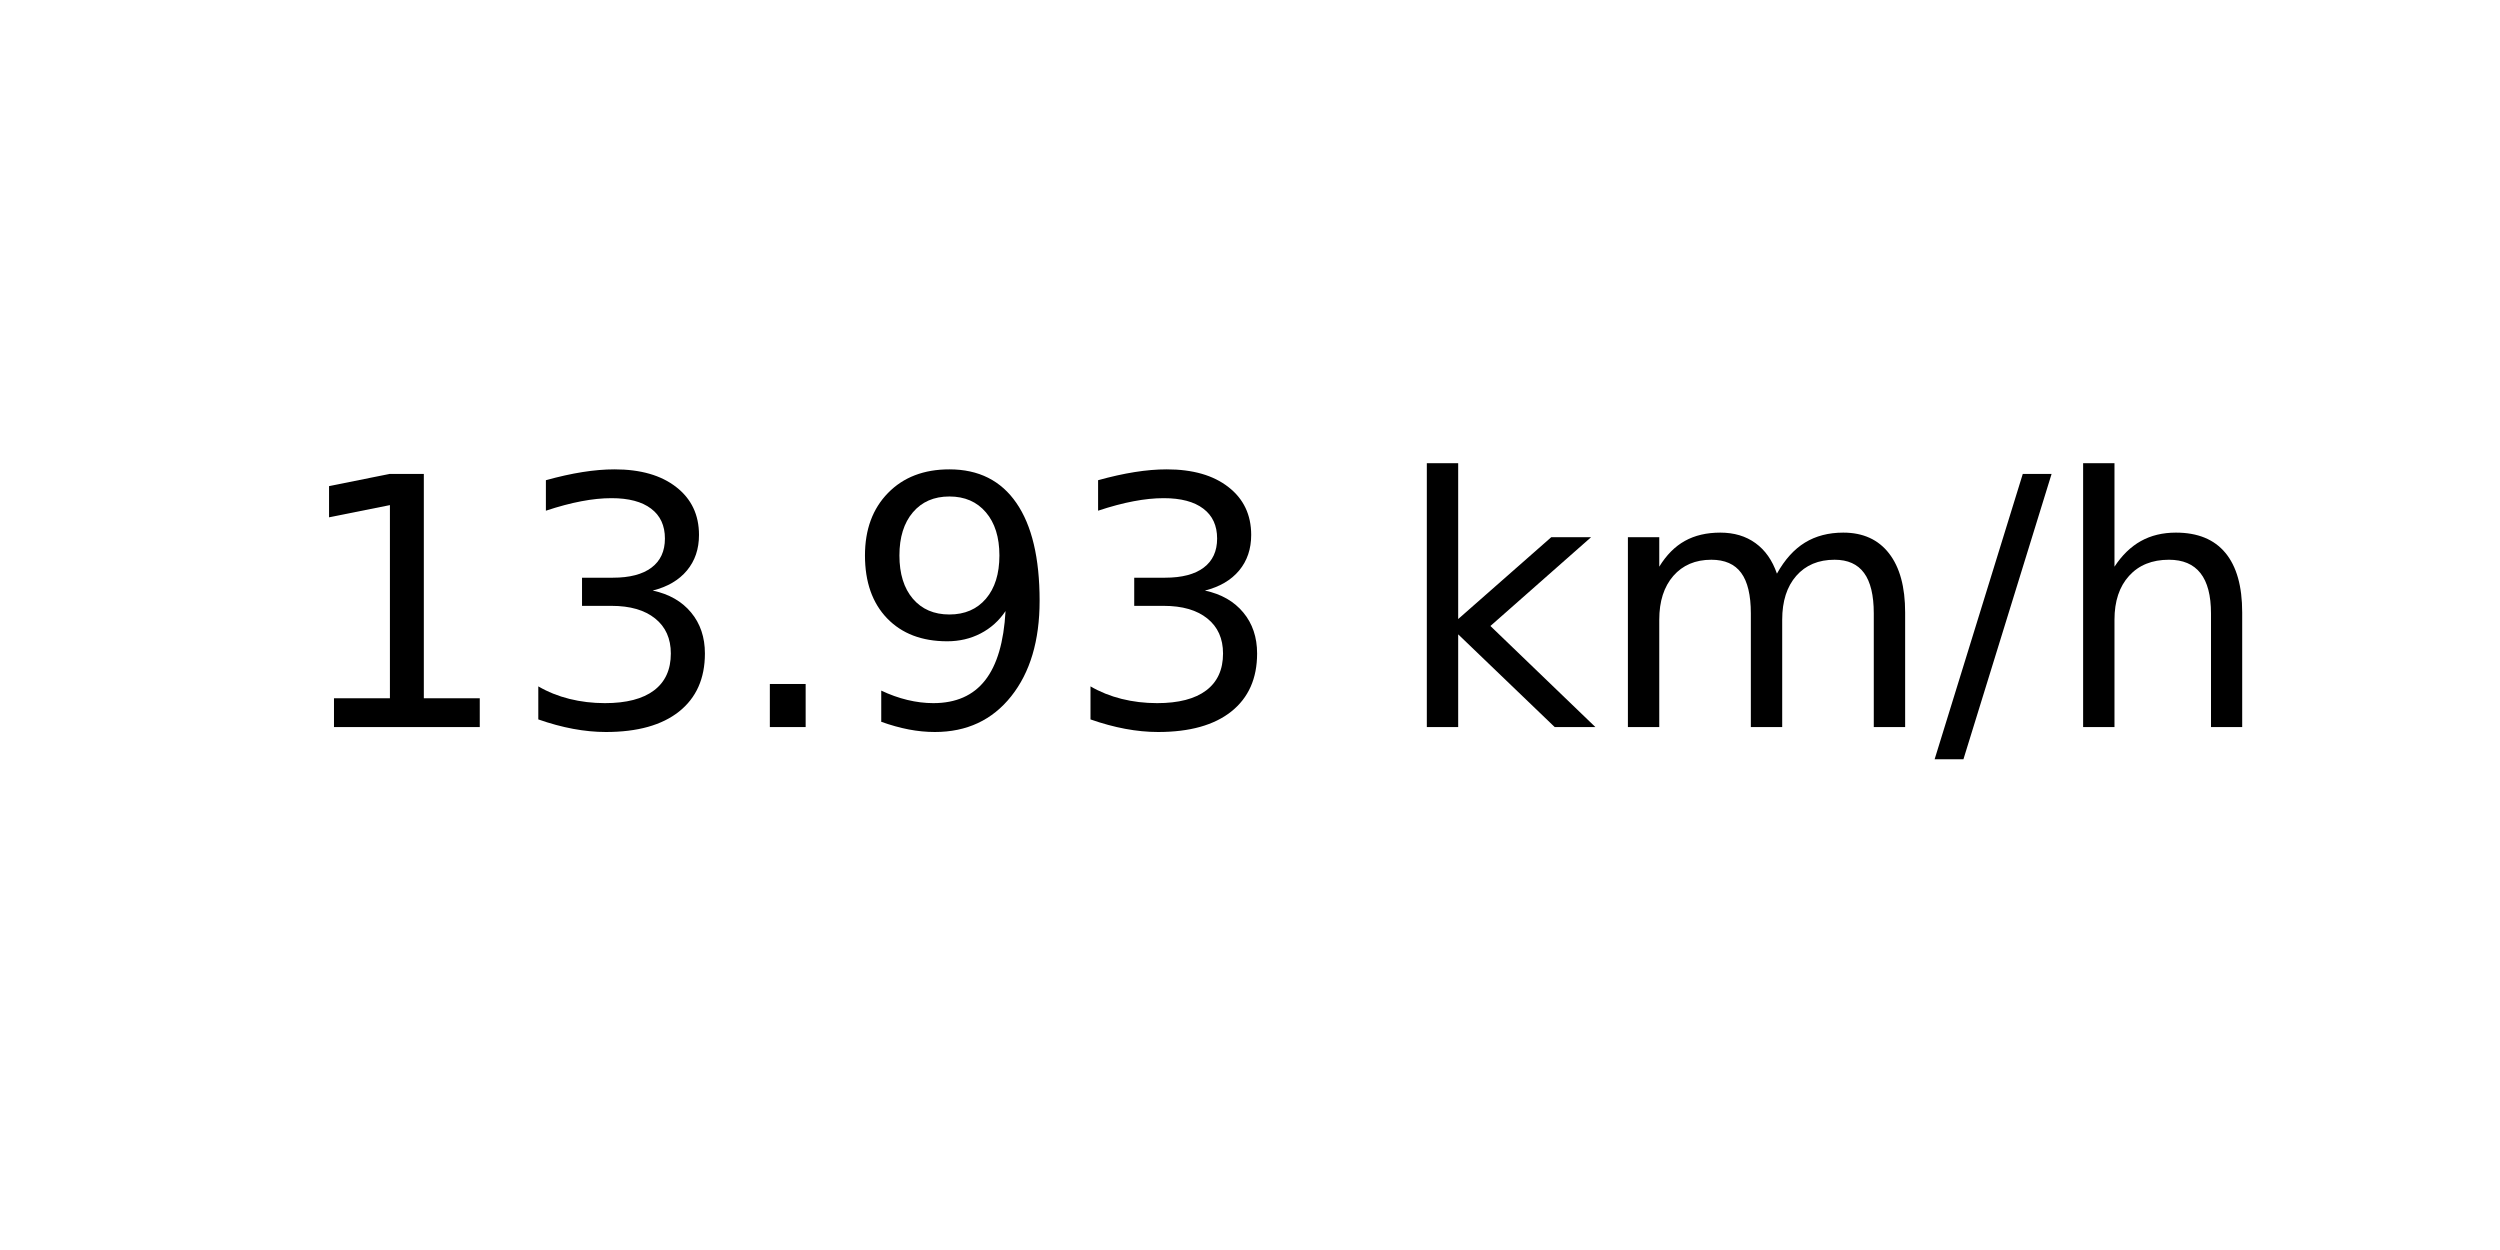
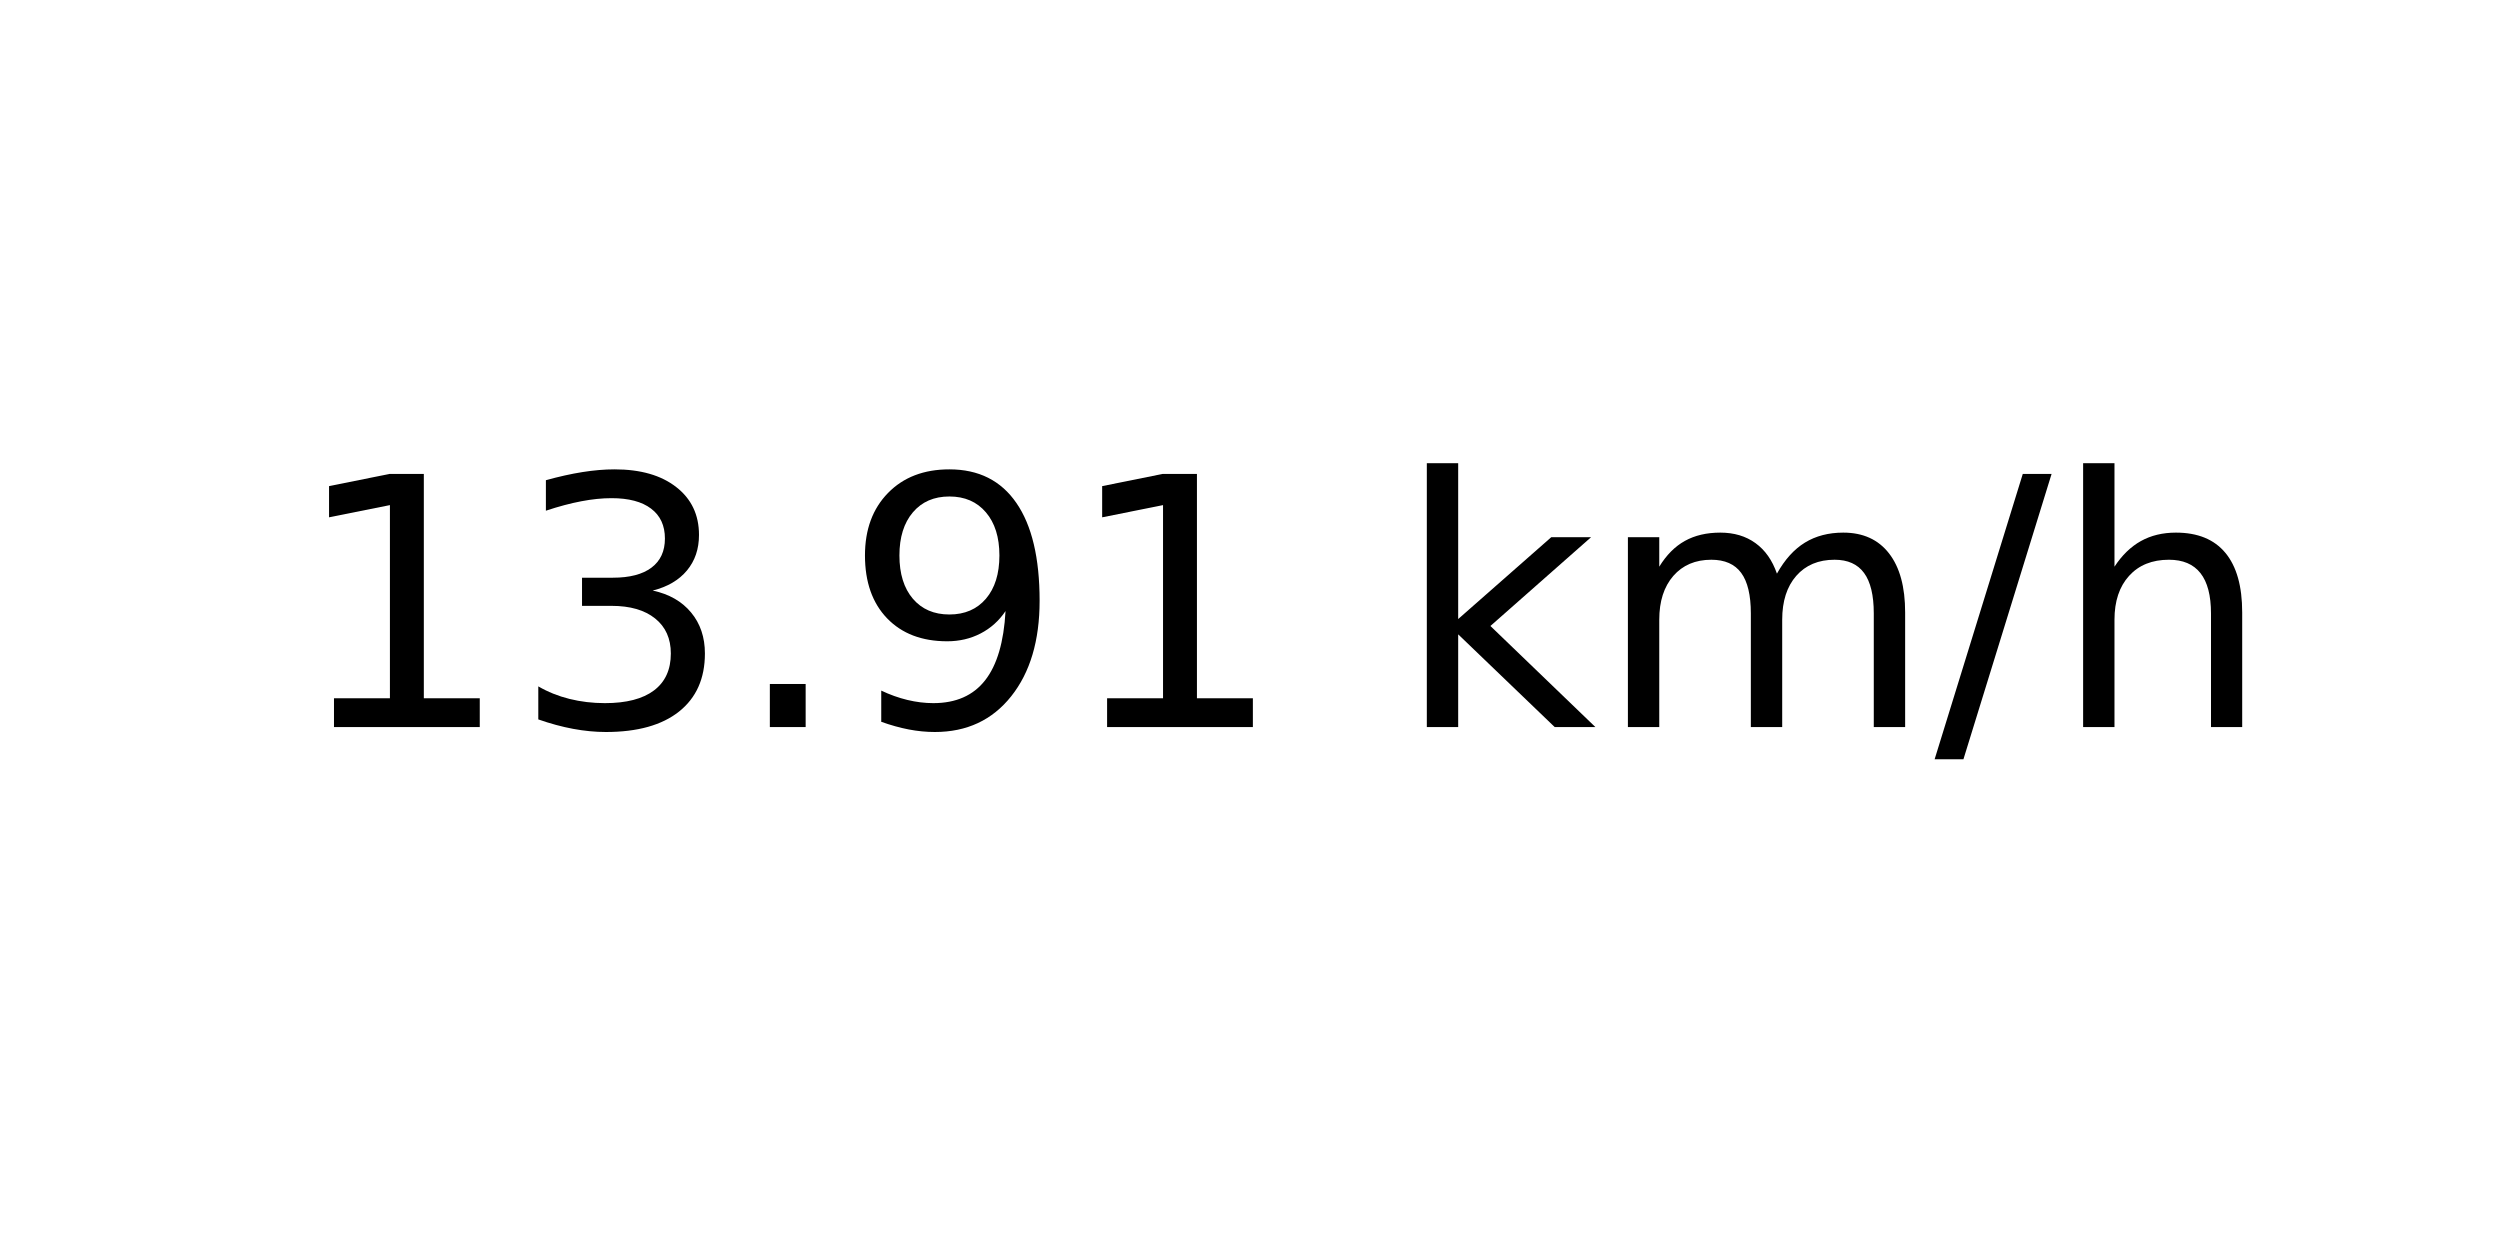
<svg xmlns="http://www.w3.org/2000/svg" xmlns:xlink="http://www.w3.org/1999/xlink" width="72pt" height="36pt" viewBox="0 0 72 36" version="1.1">
  <defs>
    <style type="text/css">*{stroke-linejoin: round; stroke-linecap: butt}</style>
  </defs>
  <g id="figure_1">
    <g id="axes_1">
      <g id="text_1">
        <g transform="translate(8.378125 20.93937) scale(0.1 -0.1)">
          <defs>
            <path id="DejaVuSans-31" d="M 794 531  L 1825 531  L 1825 4091  L 703 3866  L 703 4441  L 1819 4666  L 2450 4666  L 2450 531  L 3481 531  L 3481 0  L 794 0  L 794 531  z " transform="scale(0.015625)" />
            <path id="DejaVuSans-33" d="M 2597 2516  Q 3050 2419 3304 2112  Q 3559 1806 3559 1356  Q 3559 666 3084 287  Q 2609 -91 1734 -91  Q 1441 -91 1130 -33  Q 819 25 488 141  L 488 750  Q 750 597 1062 519  Q 1375 441 1716 441  Q 2309 441 2620 675  Q 2931 909 2931 1356  Q 2931 1769 2642 2001  Q 2353 2234 1838 2234  L 1294 2234  L 1294 2753  L 1863 2753  Q 2328 2753 2575 2939  Q 2822 3125 2822 3475  Q 2822 3834 2567 4026  Q 2313 4219 1838 4219  Q 1578 4219 1281 4162  Q 984 4106 628 3988  L 628 4550  Q 988 4650 1302 4700  Q 1616 4750 1894 4750  Q 2613 4750 3031 4423  Q 3450 4097 3450 3541  Q 3450 3153 3228 2886  Q 3006 2619 2597 2516  z " transform="scale(0.015625)" />
            <path id="DejaVuSans-2e" d="M 684 794  L 1344 794  L 1344 0  L 684 0  L 684 794  z " transform="scale(0.015625)" />
            <path id="DejaVuSans-39" d="M 703 97  L 703 672  Q 941 559 1184 500  Q 1428 441 1663 441  Q 2288 441 2617 861  Q 2947 1281 2994 2138  Q 2813 1869 2534 1725  Q 2256 1581 1919 1581  Q 1219 1581 811 2004  Q 403 2428 403 3163  Q 403 3881 828 4315  Q 1253 4750 1959 4750  Q 2769 4750 3195 4129  Q 3622 3509 3622 2328  Q 3622 1225 3098 567  Q 2575 -91 1691 -91  Q 1453 -91 1209 -44  Q 966 3 703 97  z M 1959 2075  Q 2384 2075 2632 2365  Q 2881 2656 2881 3163  Q 2881 3666 2632 3958  Q 2384 4250 1959 4250  Q 1534 4250 1286 3958  Q 1038 3666 1038 3163  Q 1038 2656 1286 2365  Q 1534 2075 1959 2075  z " transform="scale(0.015625)" />
            <path id="DejaVuSans-20" transform="scale(0.015625)" />
            <path id="DejaVuSans-6b" d="M 581 4863  L 1159 4863  L 1159 1991  L 2875 3500  L 3609 3500  L 1753 1863  L 3688 0  L 2938 0  L 1159 1709  L 1159 0  L 581 0  L 581 4863  z " transform="scale(0.015625)" />
            <path id="DejaVuSans-6d" d="M 3328 2828  Q 3544 3216 3844 3400  Q 4144 3584 4550 3584  Q 5097 3584 5394 3201  Q 5691 2819 5691 2113  L 5691 0  L 5113 0  L 5113 2094  Q 5113 2597 4934 2840  Q 4756 3084 4391 3084  Q 3944 3084 3684 2787  Q 3425 2491 3425 1978  L 3425 0  L 2847 0  L 2847 2094  Q 2847 2600 2669 2842  Q 2491 3084 2119 3084  Q 1678 3084 1418 2786  Q 1159 2488 1159 1978  L 1159 0  L 581 0  L 581 3500  L 1159 3500  L 1159 2956  Q 1356 3278 1631 3431  Q 1906 3584 2284 3584  Q 2666 3584 2933 3390  Q 3200 3197 3328 2828  z " transform="scale(0.015625)" />
            <path id="DejaVuSans-2f" d="M 1625 4666  L 2156 4666  L 531 -594  L 0 -594  L 1625 4666  z " transform="scale(0.015625)" />
            <path id="DejaVuSans-68" d="M 3513 2113  L 3513 0  L 2938 0  L 2938 2094  Q 2938 2591 2744 2837  Q 2550 3084 2163 3084  Q 1697 3084 1428 2787  Q 1159 2491 1159 1978  L 1159 0  L 581 0  L 581 4863  L 1159 4863  L 1159 2956  Q 1366 3272 1645 3428  Q 1925 3584 2291 3584  Q 2894 3584 3203 3211  Q 3513 2838 3513 2113  z " transform="scale(0.015625)" />
          </defs>
          <use xlink:href="#DejaVuSans-31" />
          <use xlink:href="#DejaVuSans-33" x="63.623" />
          <use xlink:href="#DejaVuSans-2e" x="127.246" />
          <use xlink:href="#DejaVuSans-39" x="159.033" />
-           <use xlink:href="#DejaVuSans-33" x="222.656" />
+           <use xlink:href="#DejaVuSans-31" x="222.656" />
          <use xlink:href="#DejaVuSans-20" x="286.279" />
          <use xlink:href="#DejaVuSans-6b" x="318.066" />
          <use xlink:href="#DejaVuSans-6d" x="375.977" />
          <use xlink:href="#DejaVuSans-2f" x="473.389" />
          <use xlink:href="#DejaVuSans-68" x="507.08" />
        </g>
      </g>
    </g>
  </g>
</svg>
